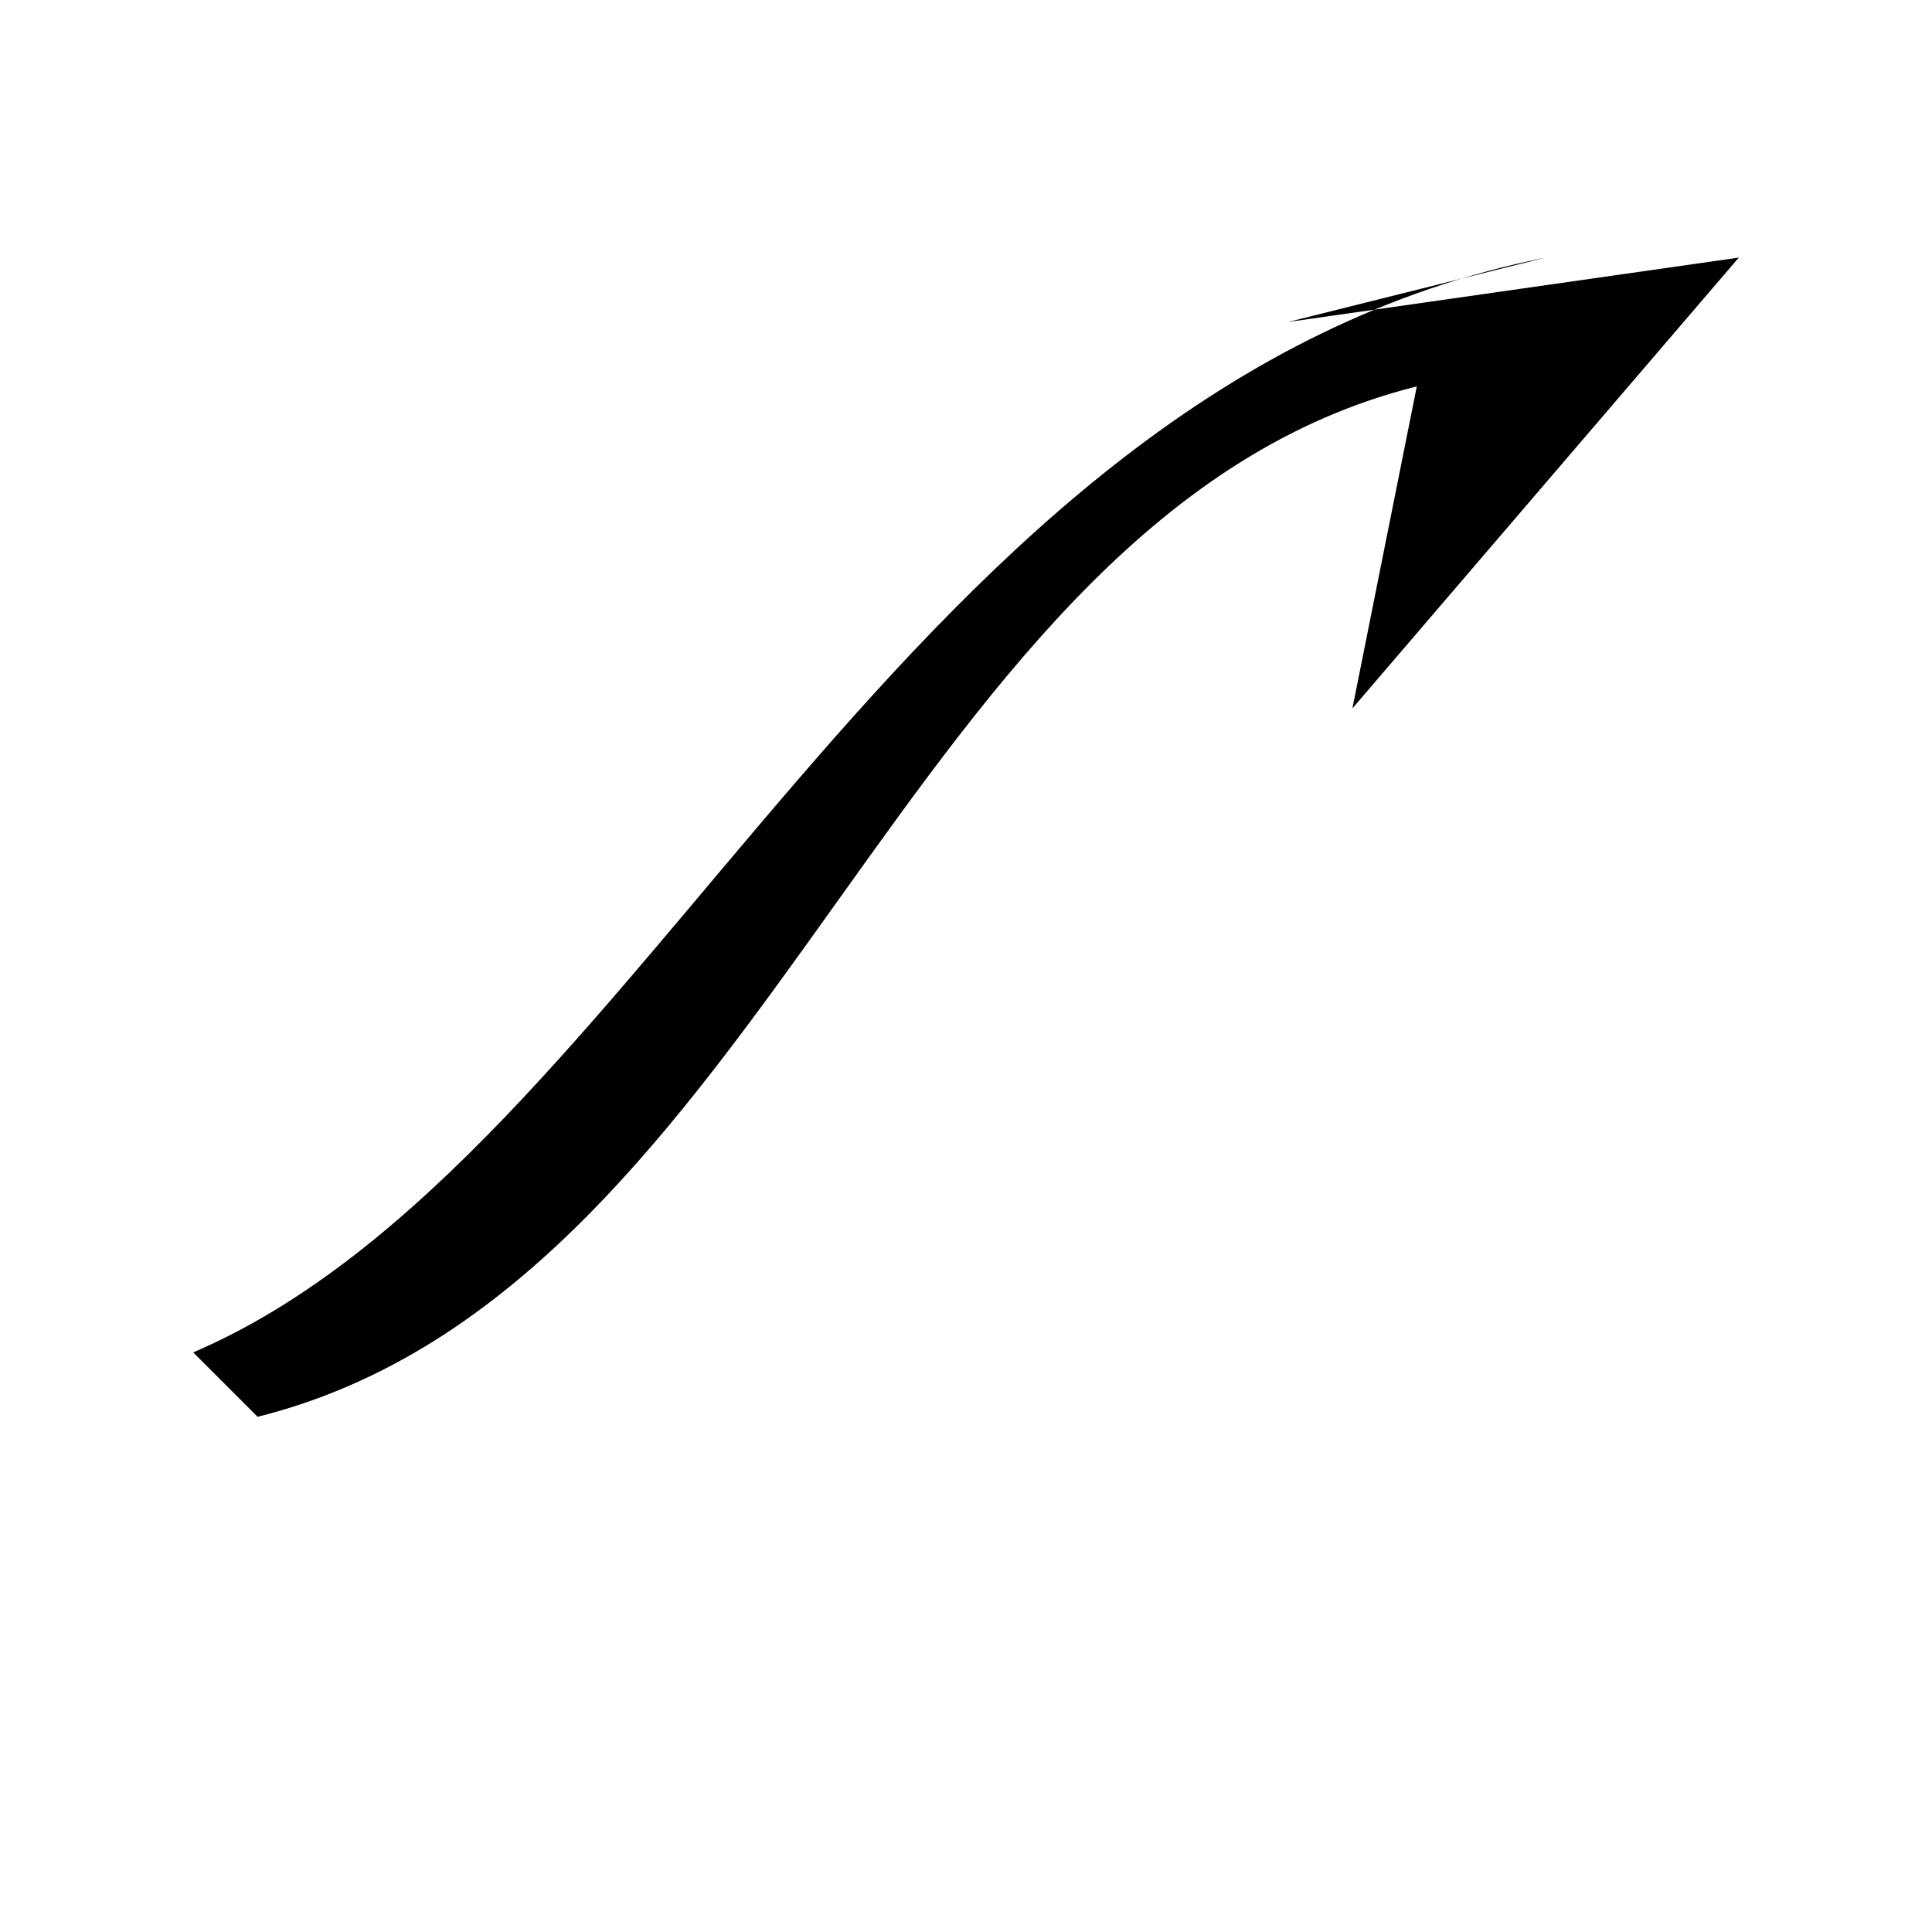
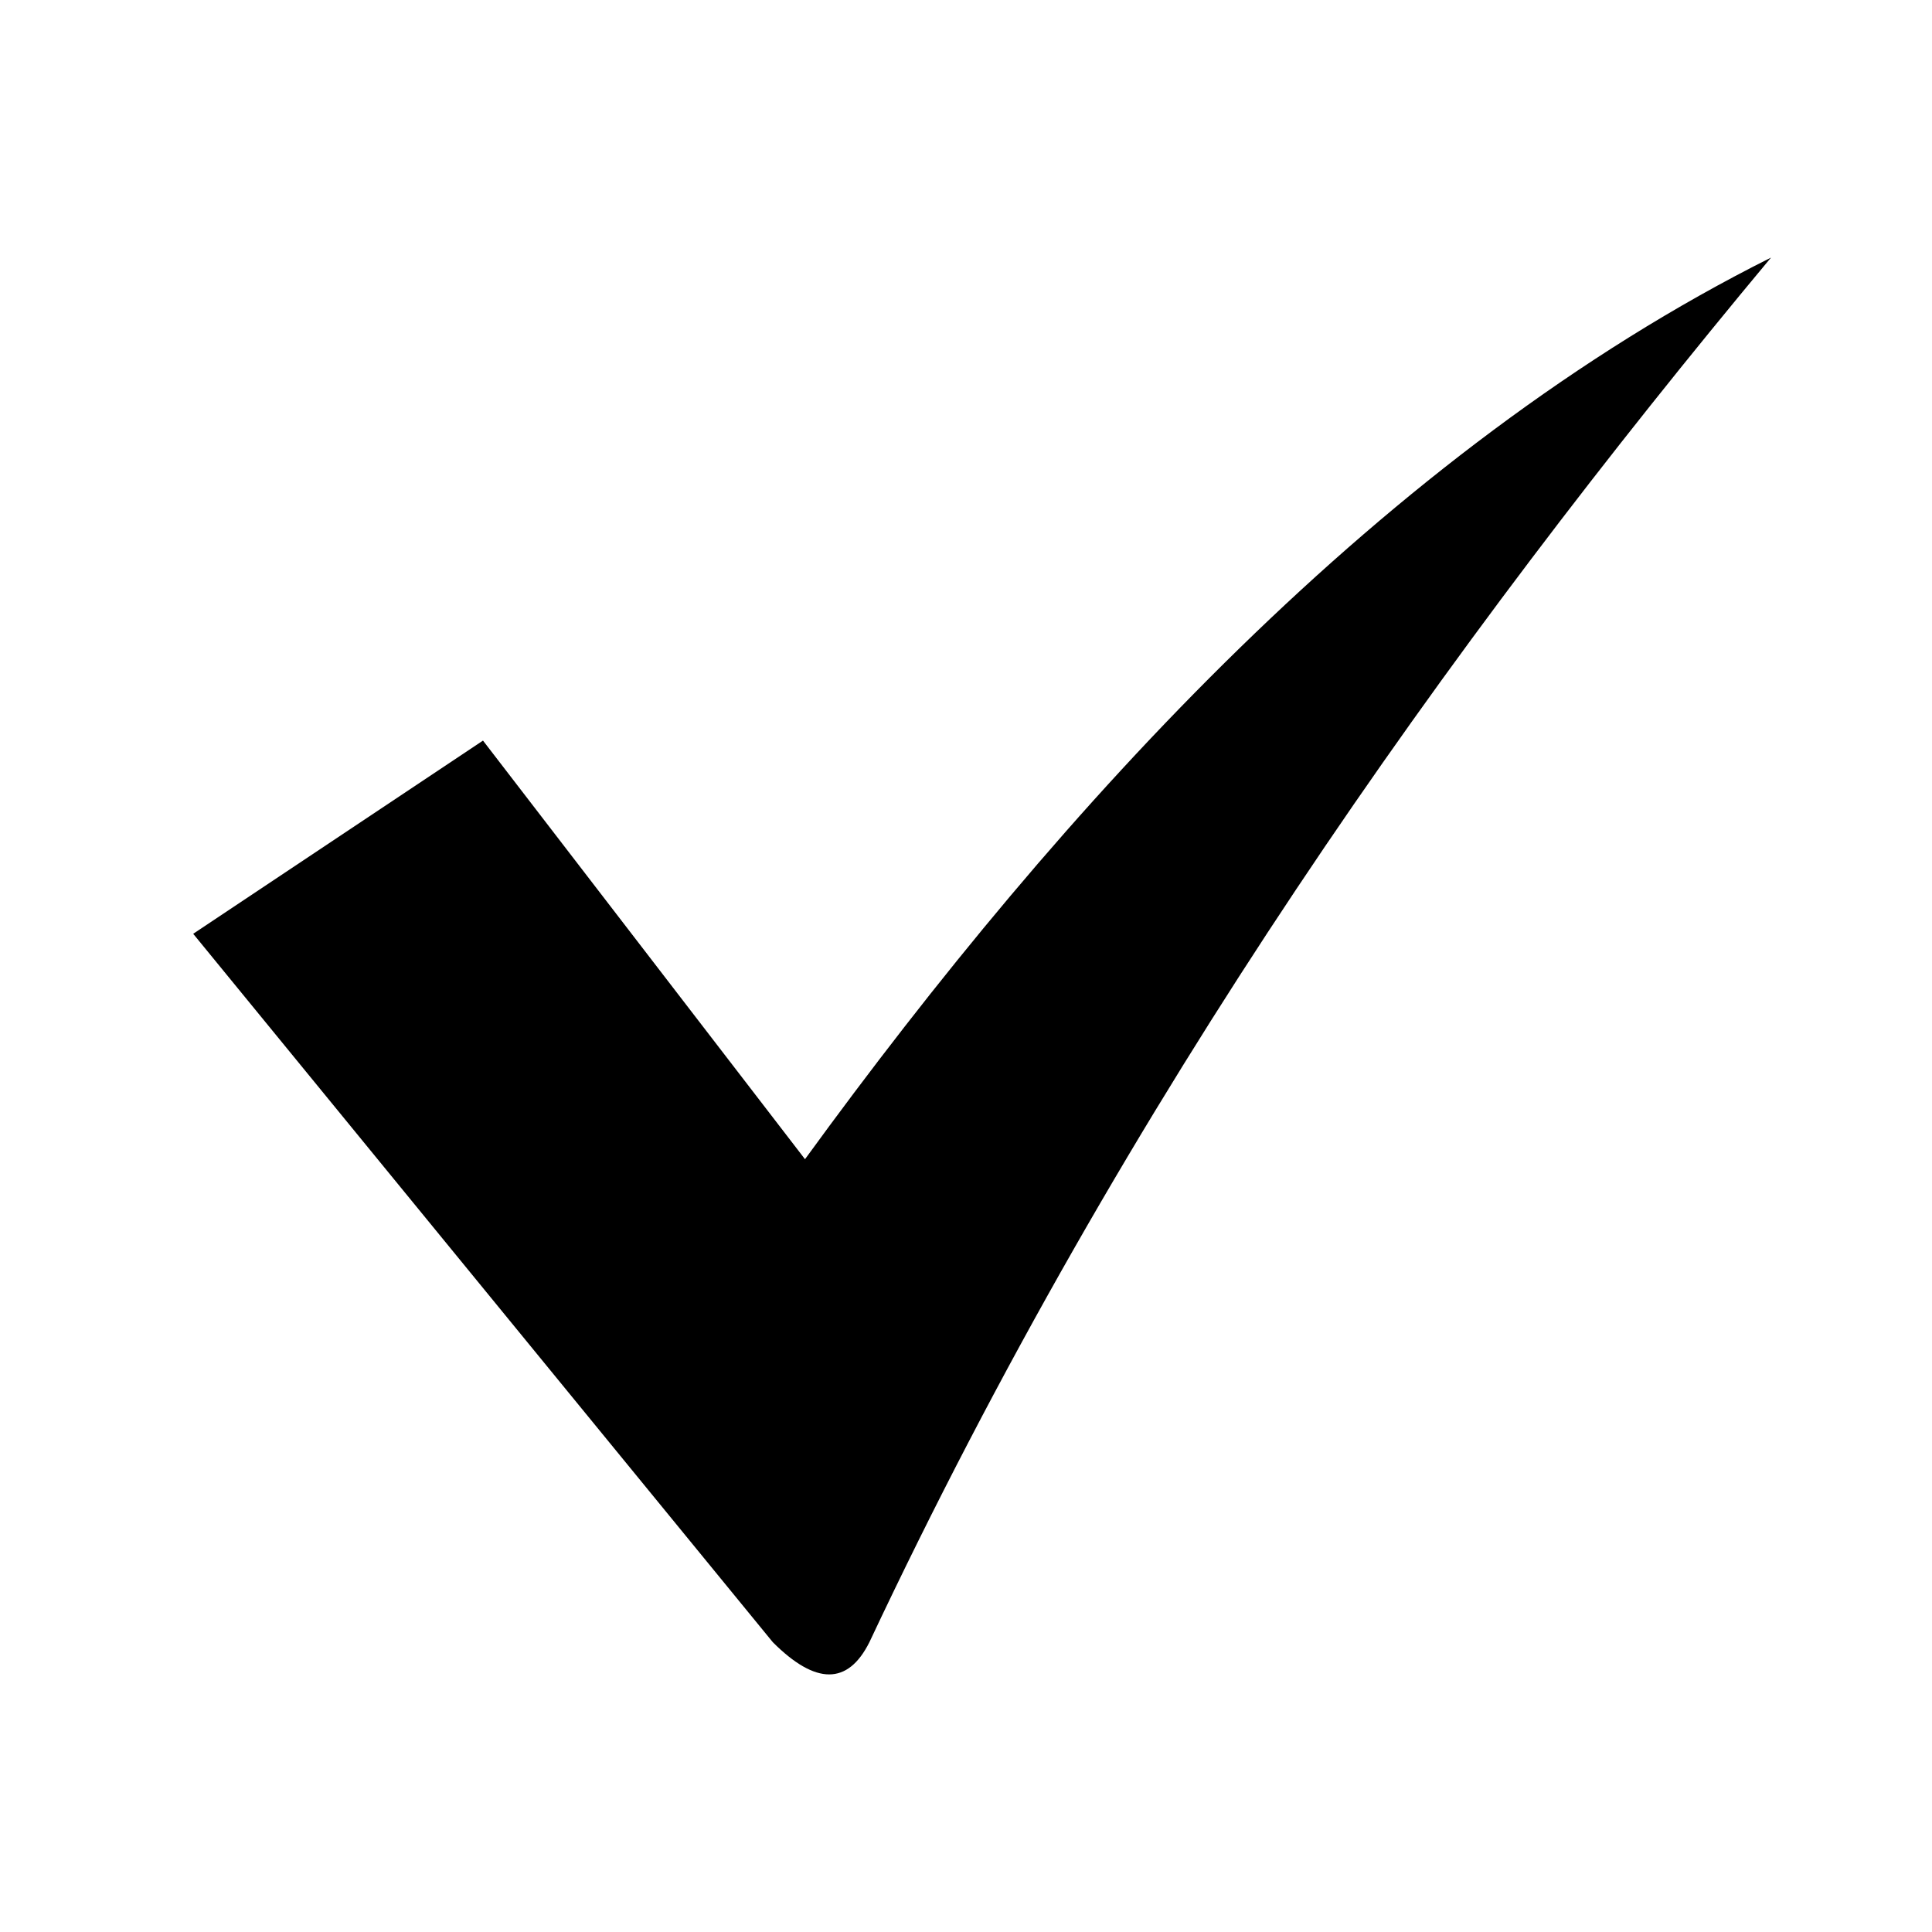
- <svg xmlns="http://www.w3.org/2000/svg" viewBox="0 0 60 60" width="60" height="60">
-   <path fill="#000" d="M8 44c16-4 20-28 36-32l-2 10 12-14-14 2 8-2C28 12 20 36 6 42z" />
+ <svg xmlns="http://www.w3.org/2000/svg" viewBox="0 0 60 60" width="60" height="60" fill="#000">
+   <path d="M6 29L15 23L25 36C33 25 43 14 55 8C45 20 35 34 27 51Q26 53 24 51Z" />
</svg>
